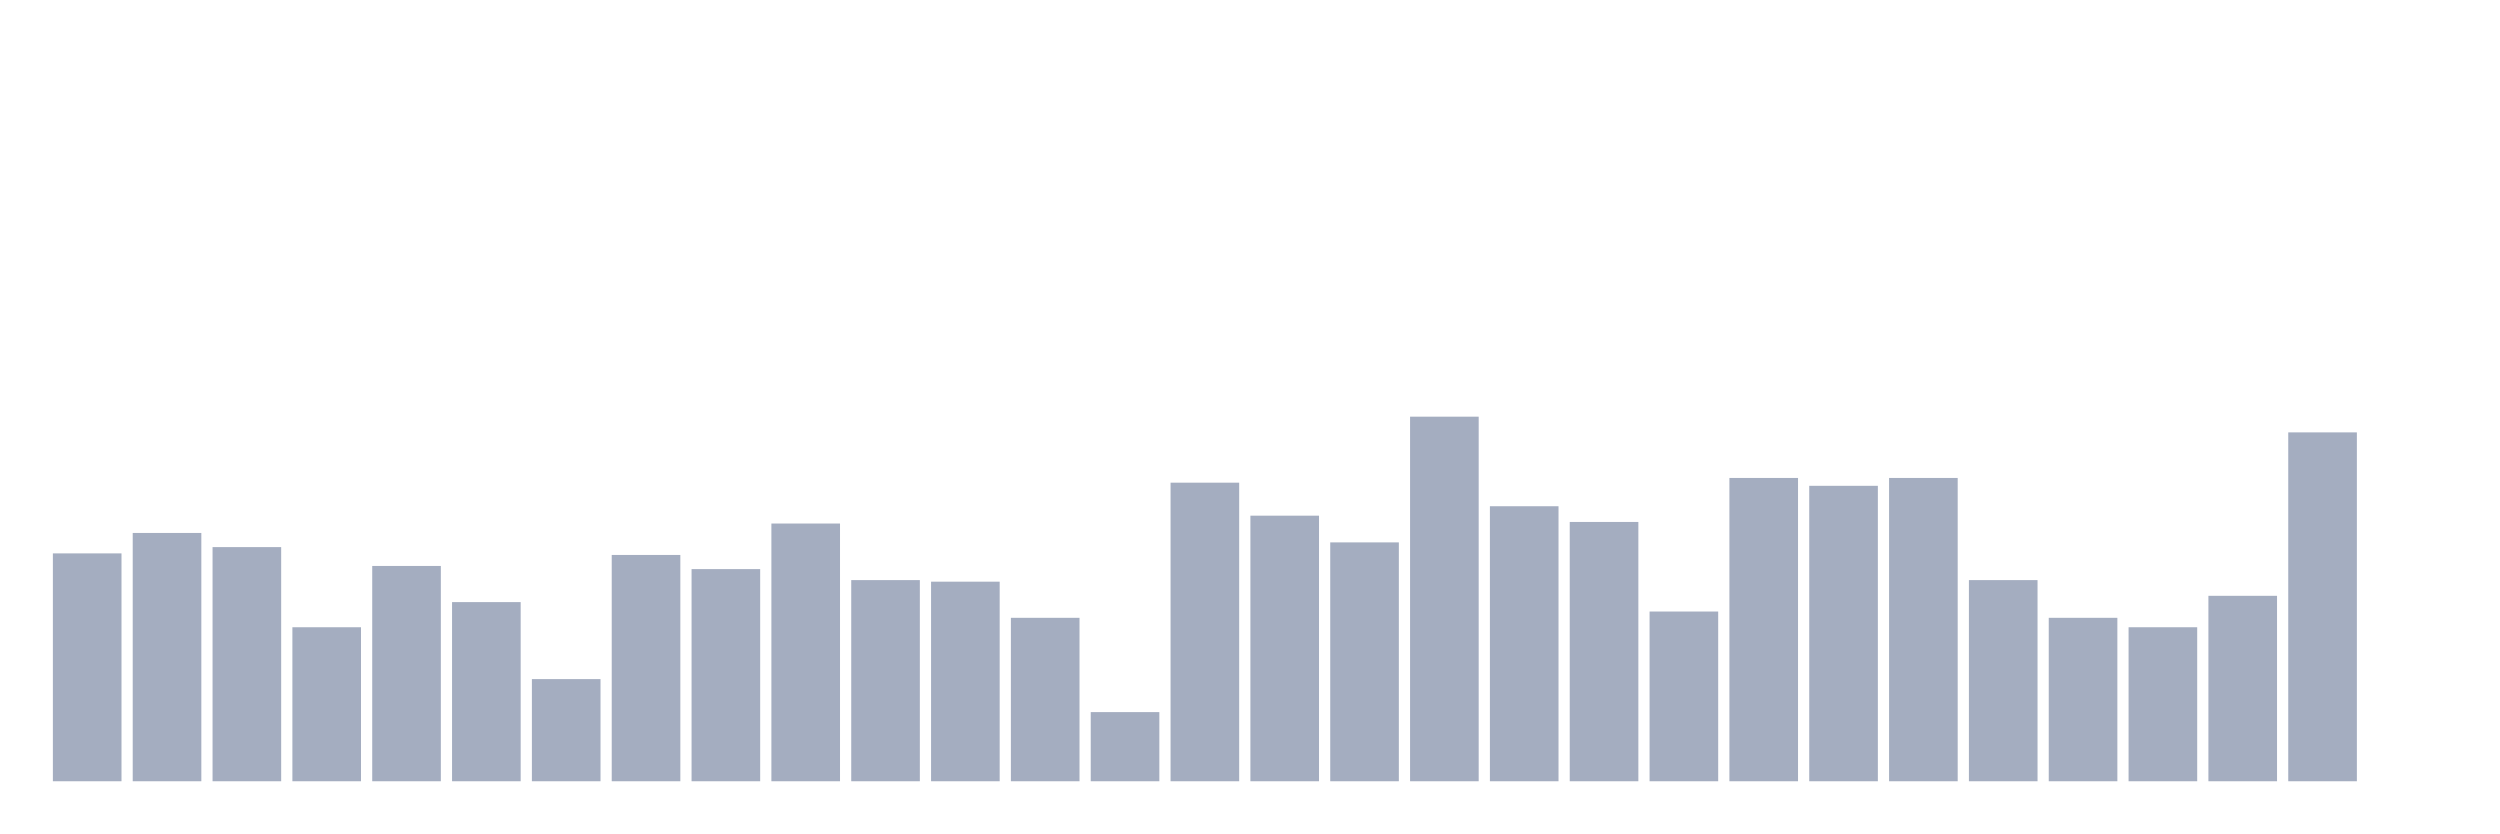
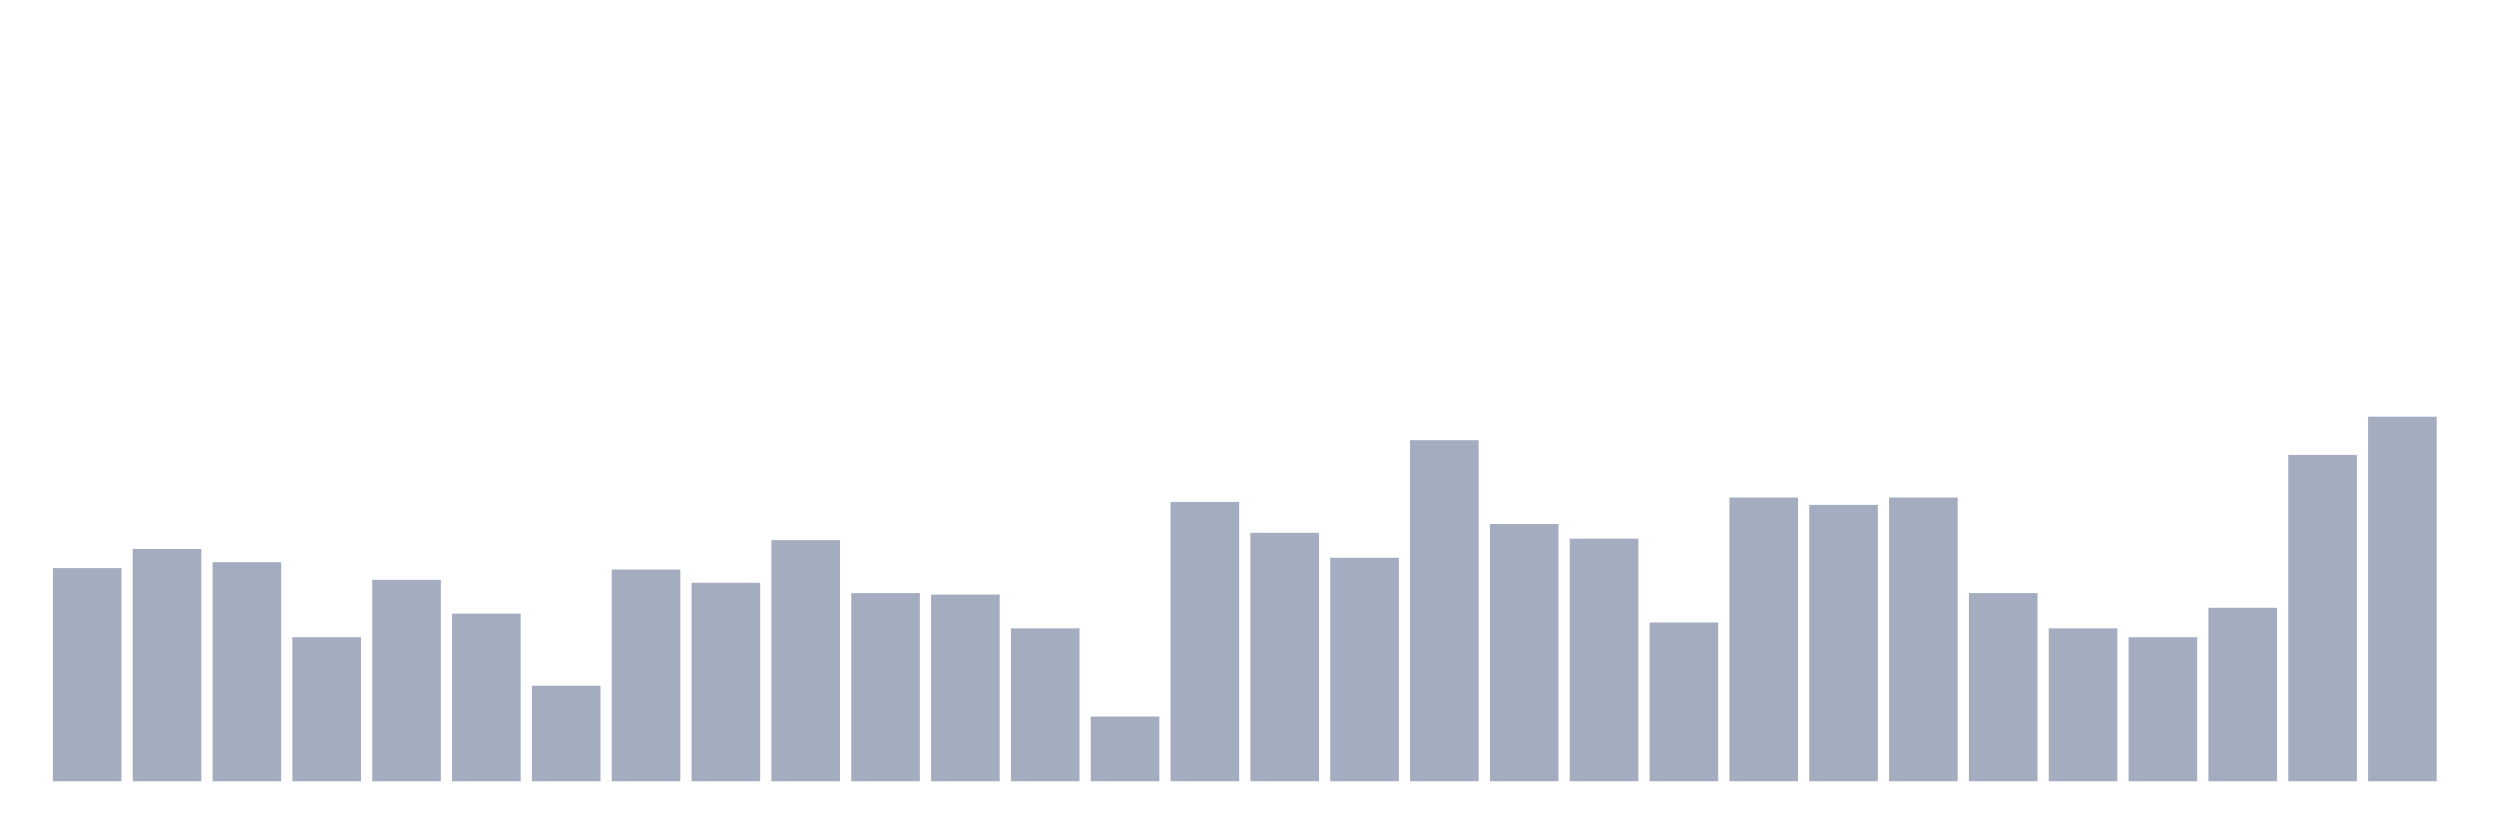
<svg xmlns="http://www.w3.org/2000/svg" viewBox="0 0 480 160">
  <g transform="translate(10,10)">
-     <rect class="bar" x="0.153" width="13.175" y="96.25" height="43.75" fill="rgb(164,173,192)" />
-     <rect class="bar" x="15.482" width="13.175" y="92.328" height="47.672" fill="rgb(164,173,192)" />
-     <rect class="bar" x="30.81" width="13.175" y="95.043" height="44.957" fill="rgb(164,173,192)" />
-     <rect class="bar" x="46.138" width="13.175" y="110.431" height="29.569" fill="rgb(164,173,192)" />
-     <rect class="bar" x="61.466" width="13.175" y="98.664" height="41.336" fill="rgb(164,173,192)" />
-     <rect class="bar" x="76.794" width="13.175" y="105.603" height="34.397" fill="rgb(164,173,192)" />
-     <rect class="bar" x="92.123" width="13.175" y="120.388" height="19.612" fill="rgb(164,173,192)" />
-     <rect class="bar" x="107.451" width="13.175" y="96.552" height="43.448" fill="rgb(164,173,192)" />
-     <rect class="bar" x="122.779" width="13.175" y="99.267" height="40.733" fill="rgb(164,173,192)" />
-     <rect class="bar" x="138.107" width="13.175" y="90.517" height="49.483" fill="rgb(164,173,192)" />
-     <rect class="bar" x="153.436" width="13.175" y="101.379" height="38.621" fill="rgb(164,173,192)" />
-     <rect class="bar" x="168.764" width="13.175" y="101.681" height="38.319" fill="rgb(164,173,192)" />
-     <rect class="bar" x="184.092" width="13.175" y="108.621" height="31.379" fill="rgb(164,173,192)" />
-     <rect class="bar" x="199.42" width="13.175" y="126.724" height="13.276" fill="rgb(164,173,192)" />
-     <rect class="bar" x="214.748" width="13.175" y="82.672" height="57.328" fill="rgb(164,173,192)" />
-     <rect class="bar" x="230.077" width="13.175" y="89.009" height="50.991" fill="rgb(164,173,192)" />
-     <rect class="bar" x="245.405" width="13.175" y="94.138" height="45.862" fill="rgb(164,173,192)" />
-     <rect class="bar" x="260.733" width="13.175" y="70" height="70" fill="rgb(164,173,192)" />
-     <rect class="bar" x="276.061" width="13.175" y="87.198" height="52.802" fill="rgb(164,173,192)" />
-     <rect class="bar" x="291.39" width="13.175" y="90.216" height="49.784" fill="rgb(164,173,192)" />
-     <rect class="bar" x="306.718" width="13.175" y="107.414" height="32.586" fill="rgb(164,173,192)" />
-     <rect class="bar" x="322.046" width="13.175" y="81.767" height="58.233" fill="rgb(164,173,192)" />
-     <rect class="bar" x="337.374" width="13.175" y="83.276" height="56.724" fill="rgb(164,173,192)" />
-     <rect class="bar" x="352.702" width="13.175" y="81.767" height="58.233" fill="rgb(164,173,192)" />
-     <rect class="bar" x="368.031" width="13.175" y="101.379" height="38.621" fill="rgb(164,173,192)" />
-     <rect class="bar" x="383.359" width="13.175" y="108.621" height="31.379" fill="rgb(164,173,192)" />
-     <rect class="bar" x="398.687" width="13.175" y="110.431" height="29.569" fill="rgb(164,173,192)" />
-     <rect class="bar" x="414.015" width="13.175" y="104.397" height="35.603" fill="rgb(164,173,192)" />
-     <rect class="bar" x="429.344" width="13.175" y="73.017" height="66.983" fill="rgb(164,173,192)" />
-     <rect class="bar" x="444.672" width="13.175" y="140" height="0" fill="rgb(164,173,192)" />
+     <rect class="bar" x="0.153" width="13.175" y="99.073" height="40.927" fill="rgb(164,173,192)" />
+     <rect class="bar" x="15.482" width="13.175" y="95.403" height="44.597" fill="rgb(164,173,192)" />
+     <rect class="bar" x="30.81" width="13.175" y="97.944" height="42.056" fill="rgb(164,173,192)" />
+     <rect class="bar" x="46.138" width="13.175" y="112.339" height="27.661" fill="rgb(164,173,192)" />
+     <rect class="bar" x="61.466" width="13.175" y="101.331" height="38.669" fill="rgb(164,173,192)" />
+     <rect class="bar" x="76.794" width="13.175" y="107.823" height="32.177" fill="rgb(164,173,192)" />
+     <rect class="bar" x="92.123" width="13.175" y="121.653" height="18.347" fill="rgb(164,173,192)" />
+     <rect class="bar" x="107.451" width="13.175" y="99.355" height="40.645" fill="rgb(164,173,192)" />
+     <rect class="bar" x="122.779" width="13.175" y="101.895" height="38.105" fill="rgb(164,173,192)" />
+     <rect class="bar" x="138.107" width="13.175" y="93.71" height="46.29" fill="rgb(164,173,192)" />
+     <rect class="bar" x="153.436" width="13.175" y="103.871" height="36.129" fill="rgb(164,173,192)" />
+     <rect class="bar" x="168.764" width="13.175" y="104.153" height="35.847" fill="rgb(164,173,192)" />
+     <rect class="bar" x="184.092" width="13.175" y="110.645" height="29.355" fill="rgb(164,173,192)" />
+     <rect class="bar" x="199.42" width="13.175" y="127.581" height="12.419" fill="rgb(164,173,192)" />
+     <rect class="bar" x="214.748" width="13.175" y="86.371" height="53.629" fill="rgb(164,173,192)" />
+     <rect class="bar" x="230.077" width="13.175" y="92.298" height="47.702" fill="rgb(164,173,192)" />
+     <rect class="bar" x="245.405" width="13.175" y="97.097" height="42.903" fill="rgb(164,173,192)" />
+     <rect class="bar" x="260.733" width="13.175" y="74.516" height="65.484" fill="rgb(164,173,192)" />
+     <rect class="bar" x="276.061" width="13.175" y="90.605" height="49.395" fill="rgb(164,173,192)" />
+     <rect class="bar" x="291.39" width="13.175" y="93.427" height="46.573" fill="rgb(164,173,192)" />
+     <rect class="bar" x="306.718" width="13.175" y="109.516" height="30.484" fill="rgb(164,173,192)" />
+     <rect class="bar" x="322.046" width="13.175" y="85.524" height="54.476" fill="rgb(164,173,192)" />
+     <rect class="bar" x="337.374" width="13.175" y="86.935" height="53.065" fill="rgb(164,173,192)" />
+     <rect class="bar" x="352.702" width="13.175" y="85.524" height="54.476" fill="rgb(164,173,192)" />
+     <rect class="bar" x="368.031" width="13.175" y="103.871" height="36.129" fill="rgb(164,173,192)" />
+     <rect class="bar" x="383.359" width="13.175" y="110.645" height="29.355" fill="rgb(164,173,192)" />
+     <rect class="bar" x="398.687" width="13.175" y="112.339" height="27.661" fill="rgb(164,173,192)" />
+     <rect class="bar" x="414.015" width="13.175" y="106.694" height="33.306" fill="rgb(164,173,192)" />
+     <rect class="bar" x="429.344" width="13.175" y="77.339" height="62.661" fill="rgb(164,173,192)" />
+     <rect class="bar" x="444.672" width="13.175" y="70" height="70" fill="rgb(164,173,192)" />
  </g>
</svg>
